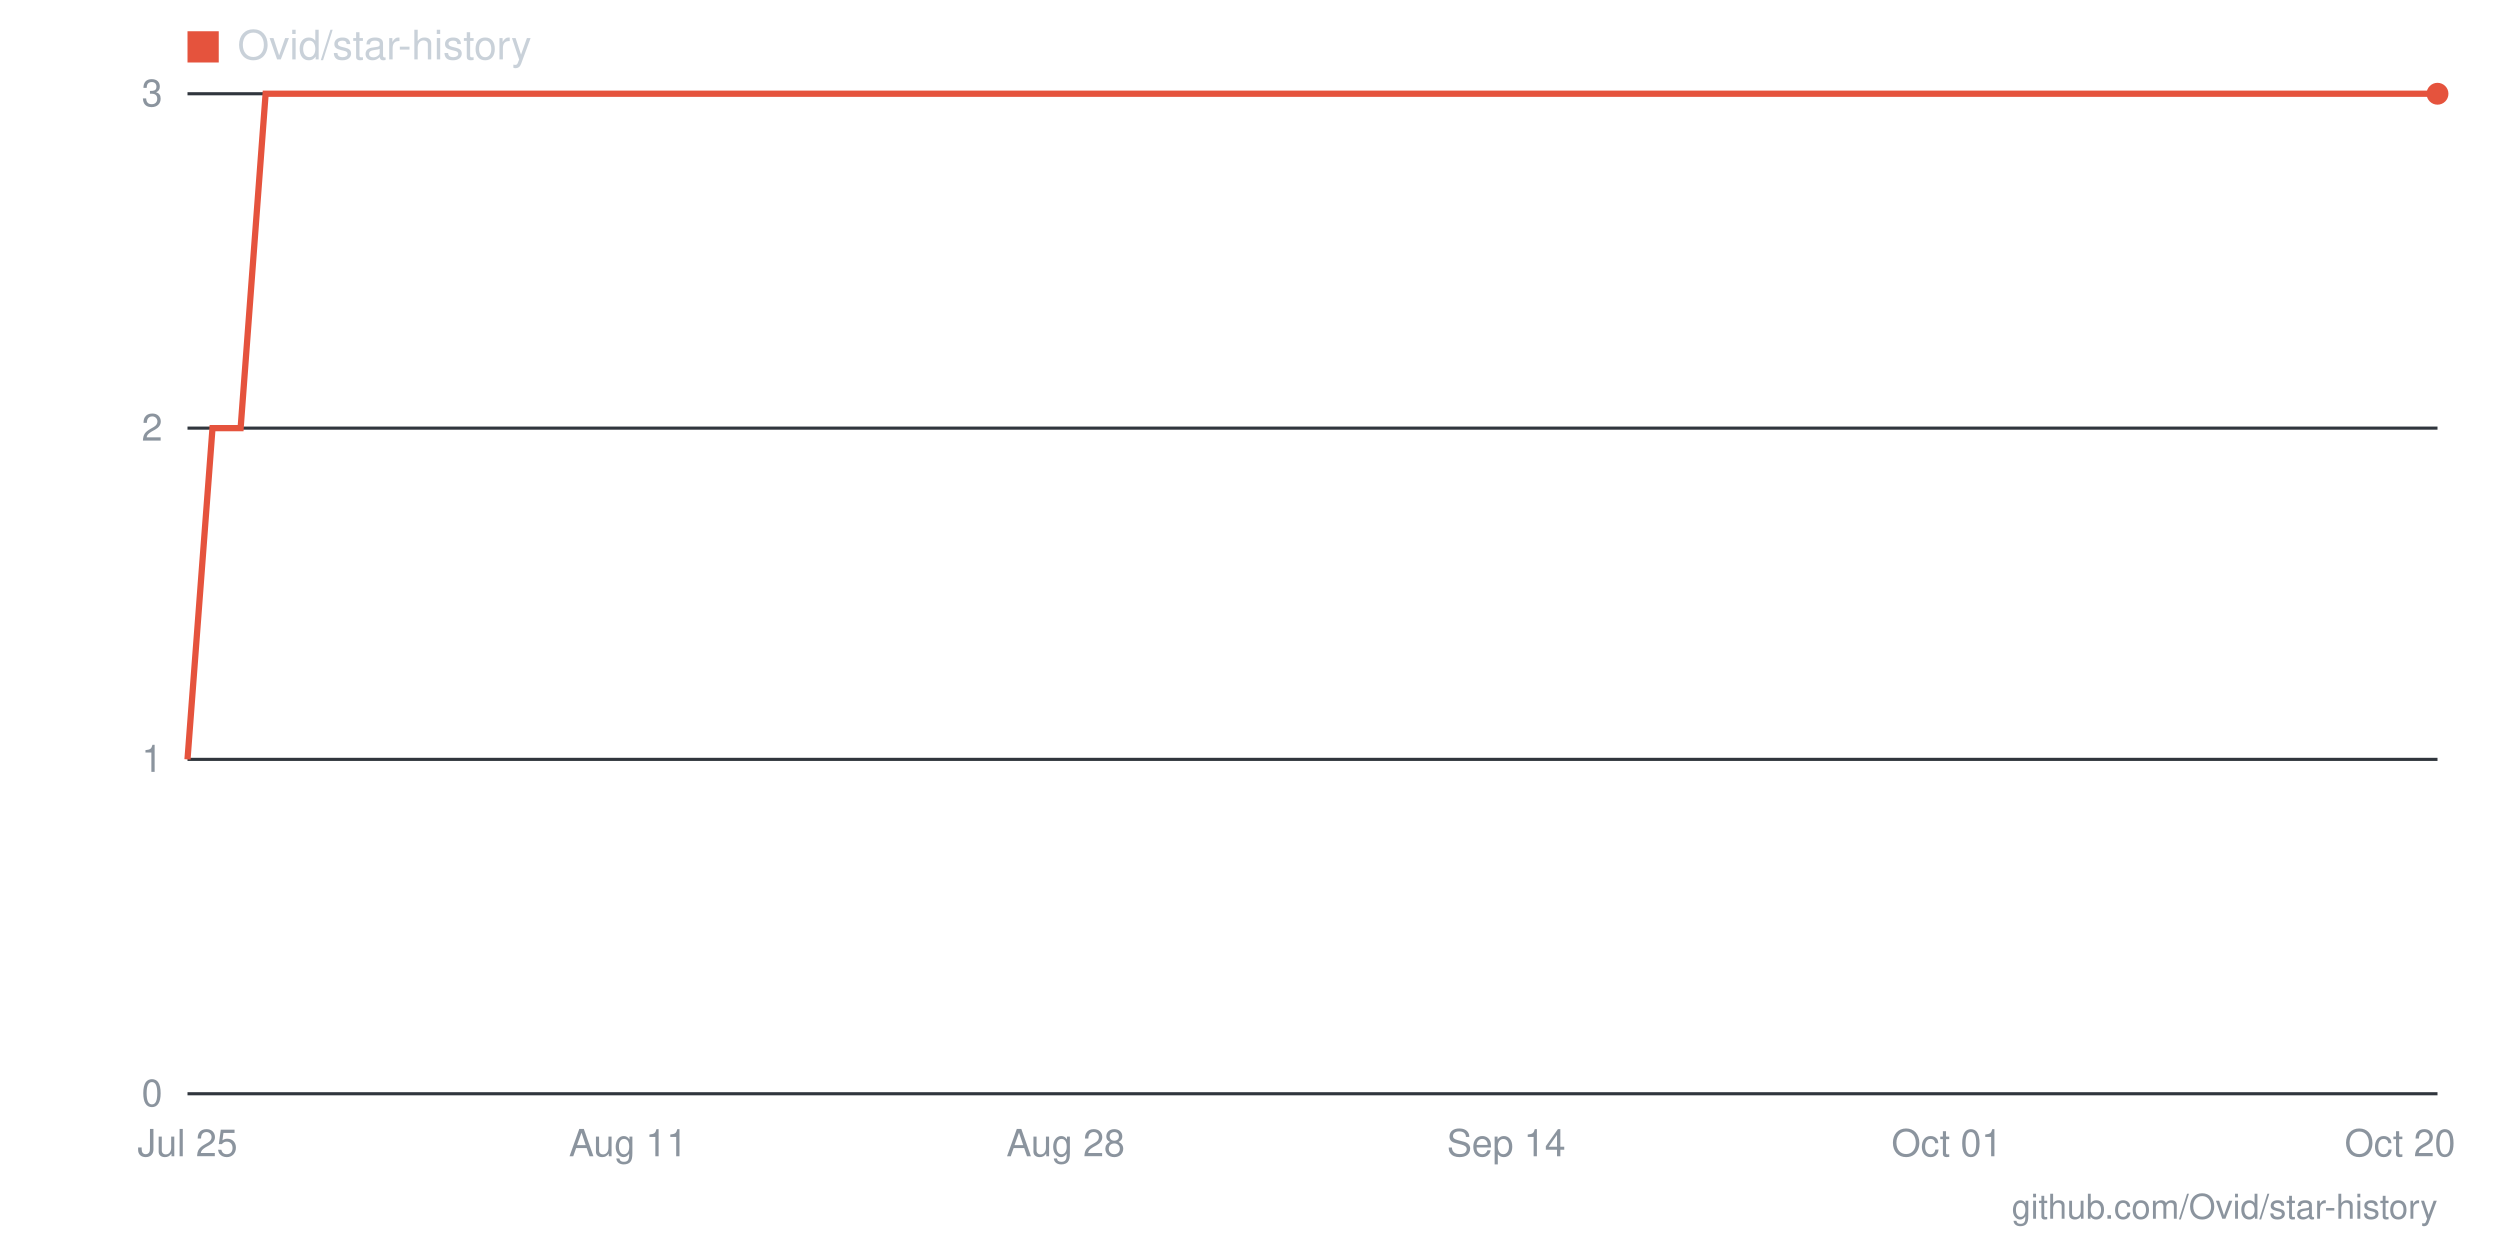
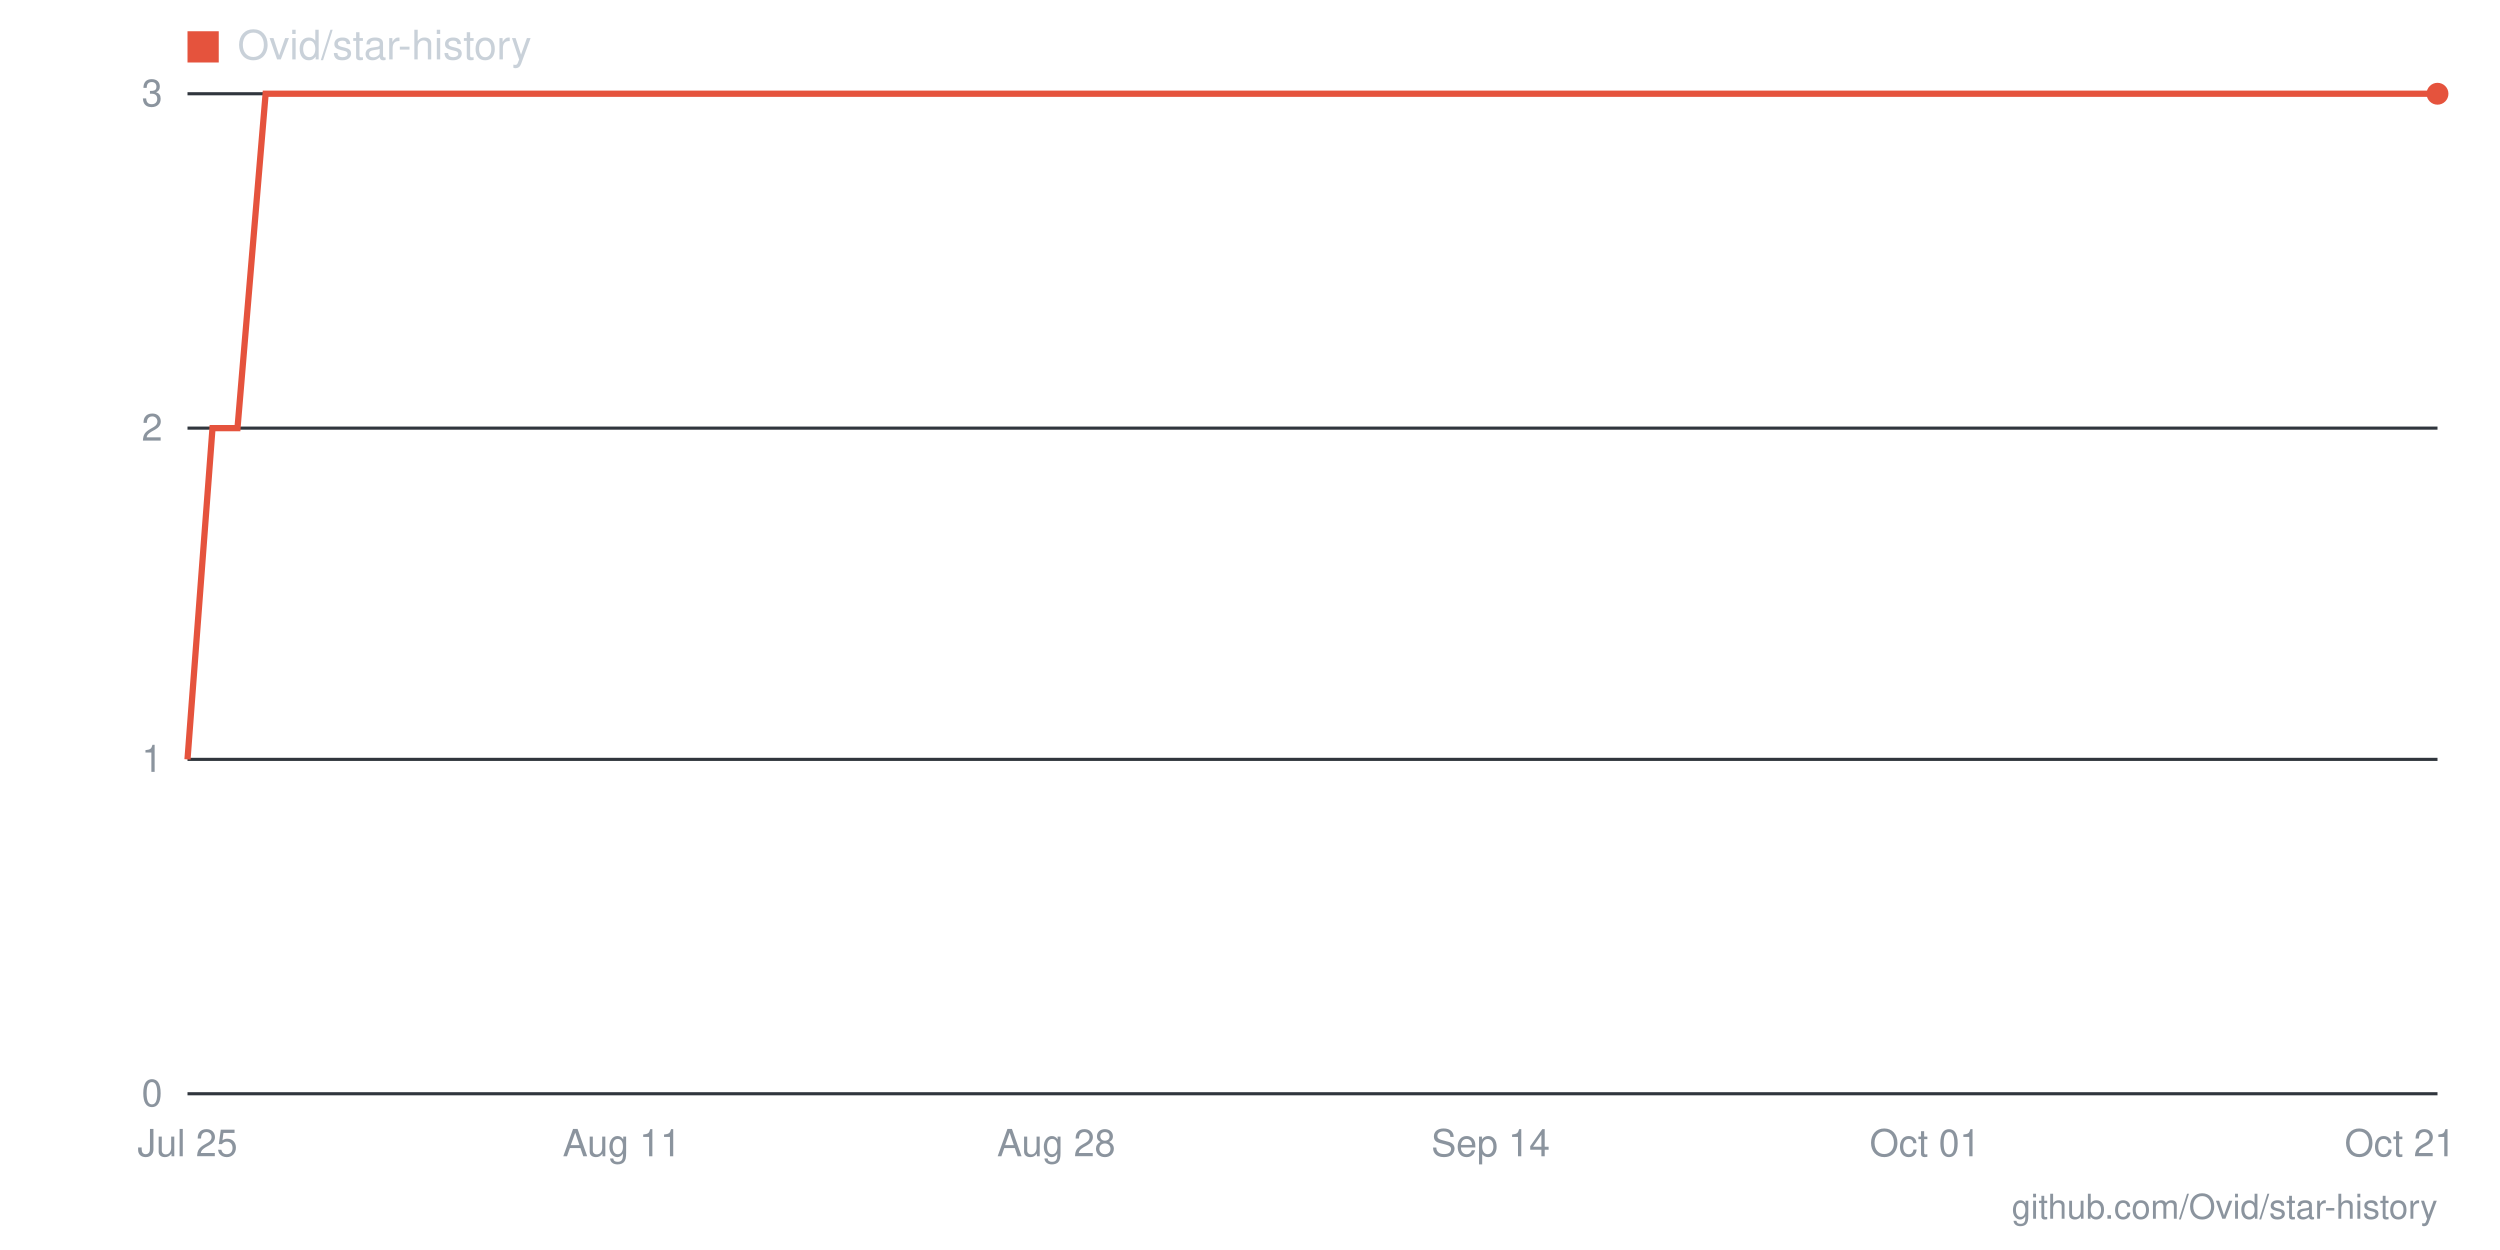
- <svg xmlns="http://www.w3.org/2000/svg" viewBox="0 0 800 400" width="800" height="400" role="img" aria-label="Star history for Ovid/star-history: 3 stars as of 2026-10-20">
+ <svg xmlns="http://www.w3.org/2000/svg" viewBox="0 0 800 400" width="800" height="400" role="img" aria-label="Star history for Ovid/star-history: 3 stars as of 2026-10-21">
  <line x1="60" y1="350" x2="780" y2="350" stroke="#30363d" stroke-width="1" />
  <text x="52" y="354" text-anchor="end" font-family="-apple-system,BlinkMacSystemFont,'Segoe UI',Helvetica,Arial,sans-serif" font-size="12" fill="#8b949e">0</text>
  <line x1="60" y1="243" x2="780" y2="243" stroke="#30363d" stroke-width="1" />
  <text x="52" y="247" text-anchor="end" font-family="-apple-system,BlinkMacSystemFont,'Segoe UI',Helvetica,Arial,sans-serif" font-size="12" fill="#8b949e">1</text>
  <line x1="60" y1="137" x2="780" y2="137" stroke="#30363d" stroke-width="1" />
  <text x="52" y="141" text-anchor="end" font-family="-apple-system,BlinkMacSystemFont,'Segoe UI',Helvetica,Arial,sans-serif" font-size="12" fill="#8b949e">2</text>
  <line x1="60" y1="30" x2="780" y2="30" stroke="#30363d" stroke-width="1" />
  <text x="52" y="34" text-anchor="end" font-family="-apple-system,BlinkMacSystemFont,'Segoe UI',Helvetica,Arial,sans-serif" font-size="12" fill="#8b949e">3</text>
-   <text x="768" y="370" text-anchor="middle" font-family="-apple-system,BlinkMacSystemFont,'Segoe UI',Helvetica,Arial,sans-serif" font-size="12" fill="#8b949e">Oct 20</text>
-   <text x="623" y="370" text-anchor="middle" font-family="-apple-system,BlinkMacSystemFont,'Segoe UI',Helvetica,Arial,sans-serif" font-size="12" fill="#8b949e">Oct 01</text>
-   <text x="482" y="370" text-anchor="middle" font-family="-apple-system,BlinkMacSystemFont,'Segoe UI',Helvetica,Arial,sans-serif" font-size="12" fill="#8b949e">Sep 14</text>
-   <text x="341" y="370" text-anchor="middle" font-family="-apple-system,BlinkMacSystemFont,'Segoe UI',Helvetica,Arial,sans-serif" font-size="12" fill="#8b949e">Aug 28</text>
-   <text x="201" y="370" text-anchor="middle" font-family="-apple-system,BlinkMacSystemFont,'Segoe UI',Helvetica,Arial,sans-serif" font-size="12" fill="#8b949e">Aug 11</text>
+   <text x="768" y="370" text-anchor="middle" font-family="-apple-system,BlinkMacSystemFont,'Segoe UI',Helvetica,Arial,sans-serif" font-size="12" fill="#8b949e">Oct 21</text>
+   <text x="616" y="370" text-anchor="middle" font-family="-apple-system,BlinkMacSystemFont,'Segoe UI',Helvetica,Arial,sans-serif" font-size="12" fill="#8b949e">Oct 01</text>
+   <text x="477" y="370" text-anchor="middle" font-family="-apple-system,BlinkMacSystemFont,'Segoe UI',Helvetica,Arial,sans-serif" font-size="12" fill="#8b949e">Sep 14</text>
+   <text x="338" y="370" text-anchor="middle" font-family="-apple-system,BlinkMacSystemFont,'Segoe UI',Helvetica,Arial,sans-serif" font-size="12" fill="#8b949e">Aug 28</text>
+   <text x="199" y="370" text-anchor="middle" font-family="-apple-system,BlinkMacSystemFont,'Segoe UI',Helvetica,Arial,sans-serif" font-size="12" fill="#8b949e">Aug 11</text>
  <text x="60" y="370" text-anchor="middle" font-family="-apple-system,BlinkMacSystemFont,'Segoe UI',Helvetica,Arial,sans-serif" font-size="12" fill="#8b949e">Jul 25</text>
-   <polyline fill="none" stroke="#e5533d" stroke-width="2" points="60,243 68,137 77,137 85,30 93,30 101,30 110,30 118,30 126,30 134,30 143,30 151,30 159,30 168,30 176,30 184,30 192,30 201,30 209,30 217,30 226,30 234,30 242,30 250,30 259,30 267,30 275,30 283,30 292,30 300,30 308,30 317,30 325,30 333,30 341,30 350,30 358,30 366,30 374,30 383,30 391,30 399,30 408,30 416,30 424,30 432,30 441,30 449,30 457,30 466,30 474,30 482,30 490,30 499,30 507,30 515,30 523,30 532,30 540,30 548,30 557,30 565,30 573,30 581,30 590,30 598,30 606,30 614,30 623,30 631,30 639,30 648,30 656,30 664,30 672,30 681,30 689,30 697,30 706,30 714,30 722,30 730,30 739,30 747,30 755,30 763,30 772,30 780,30" />
+   <polyline fill="none" stroke="#e5533d" stroke-width="2" points="60,243 68,137 76,137 85,30 93,30 101,30 109,30 117,30 125,30 134,30 142,30 150,30 158,30 166,30 175,30 183,30 191,30 199,30 207,30 215,30 224,30 232,30 240,30 248,30 256,30 265,30 273,30 281,30 289,30 297,30 305,30 314,30 322,30 330,30 338,30 346,30 355,30 363,30 371,30 379,30 387,30 395,30 404,30 412,30 420,30 428,30 436,30 445,30 453,30 461,30 469,30 477,30 485,30 494,30 502,30 510,30 518,30 526,30 535,30 543,30 551,30 559,30 567,30 575,30 584,30 592,30 600,30 608,30 616,30 625,30 633,30 641,30 649,30 657,30 665,30 674,30 682,30 690,30 698,30 706,30 715,30 723,30 731,30 739,30 747,30 755,30 764,30 772,30 780,30" />
  <circle cx="780" cy="30" r="3.5" fill="#e5533d" />
  <rect x="60" y="10" width="10" height="10" fill="#e5533d" />
  <text x="76" y="19" font-family="-apple-system,BlinkMacSystemFont,'Segoe UI',Helvetica,Arial,sans-serif" font-size="13" fill="#c9d1d9">Ovid/star-history</text>
  <text x="780" y="390" text-anchor="end" font-family="-apple-system,BlinkMacSystemFont,'Segoe UI',Helvetica,Arial,sans-serif" font-size="11" fill="#8b949e">github.com/Ovid/star-history</text>
</svg>
